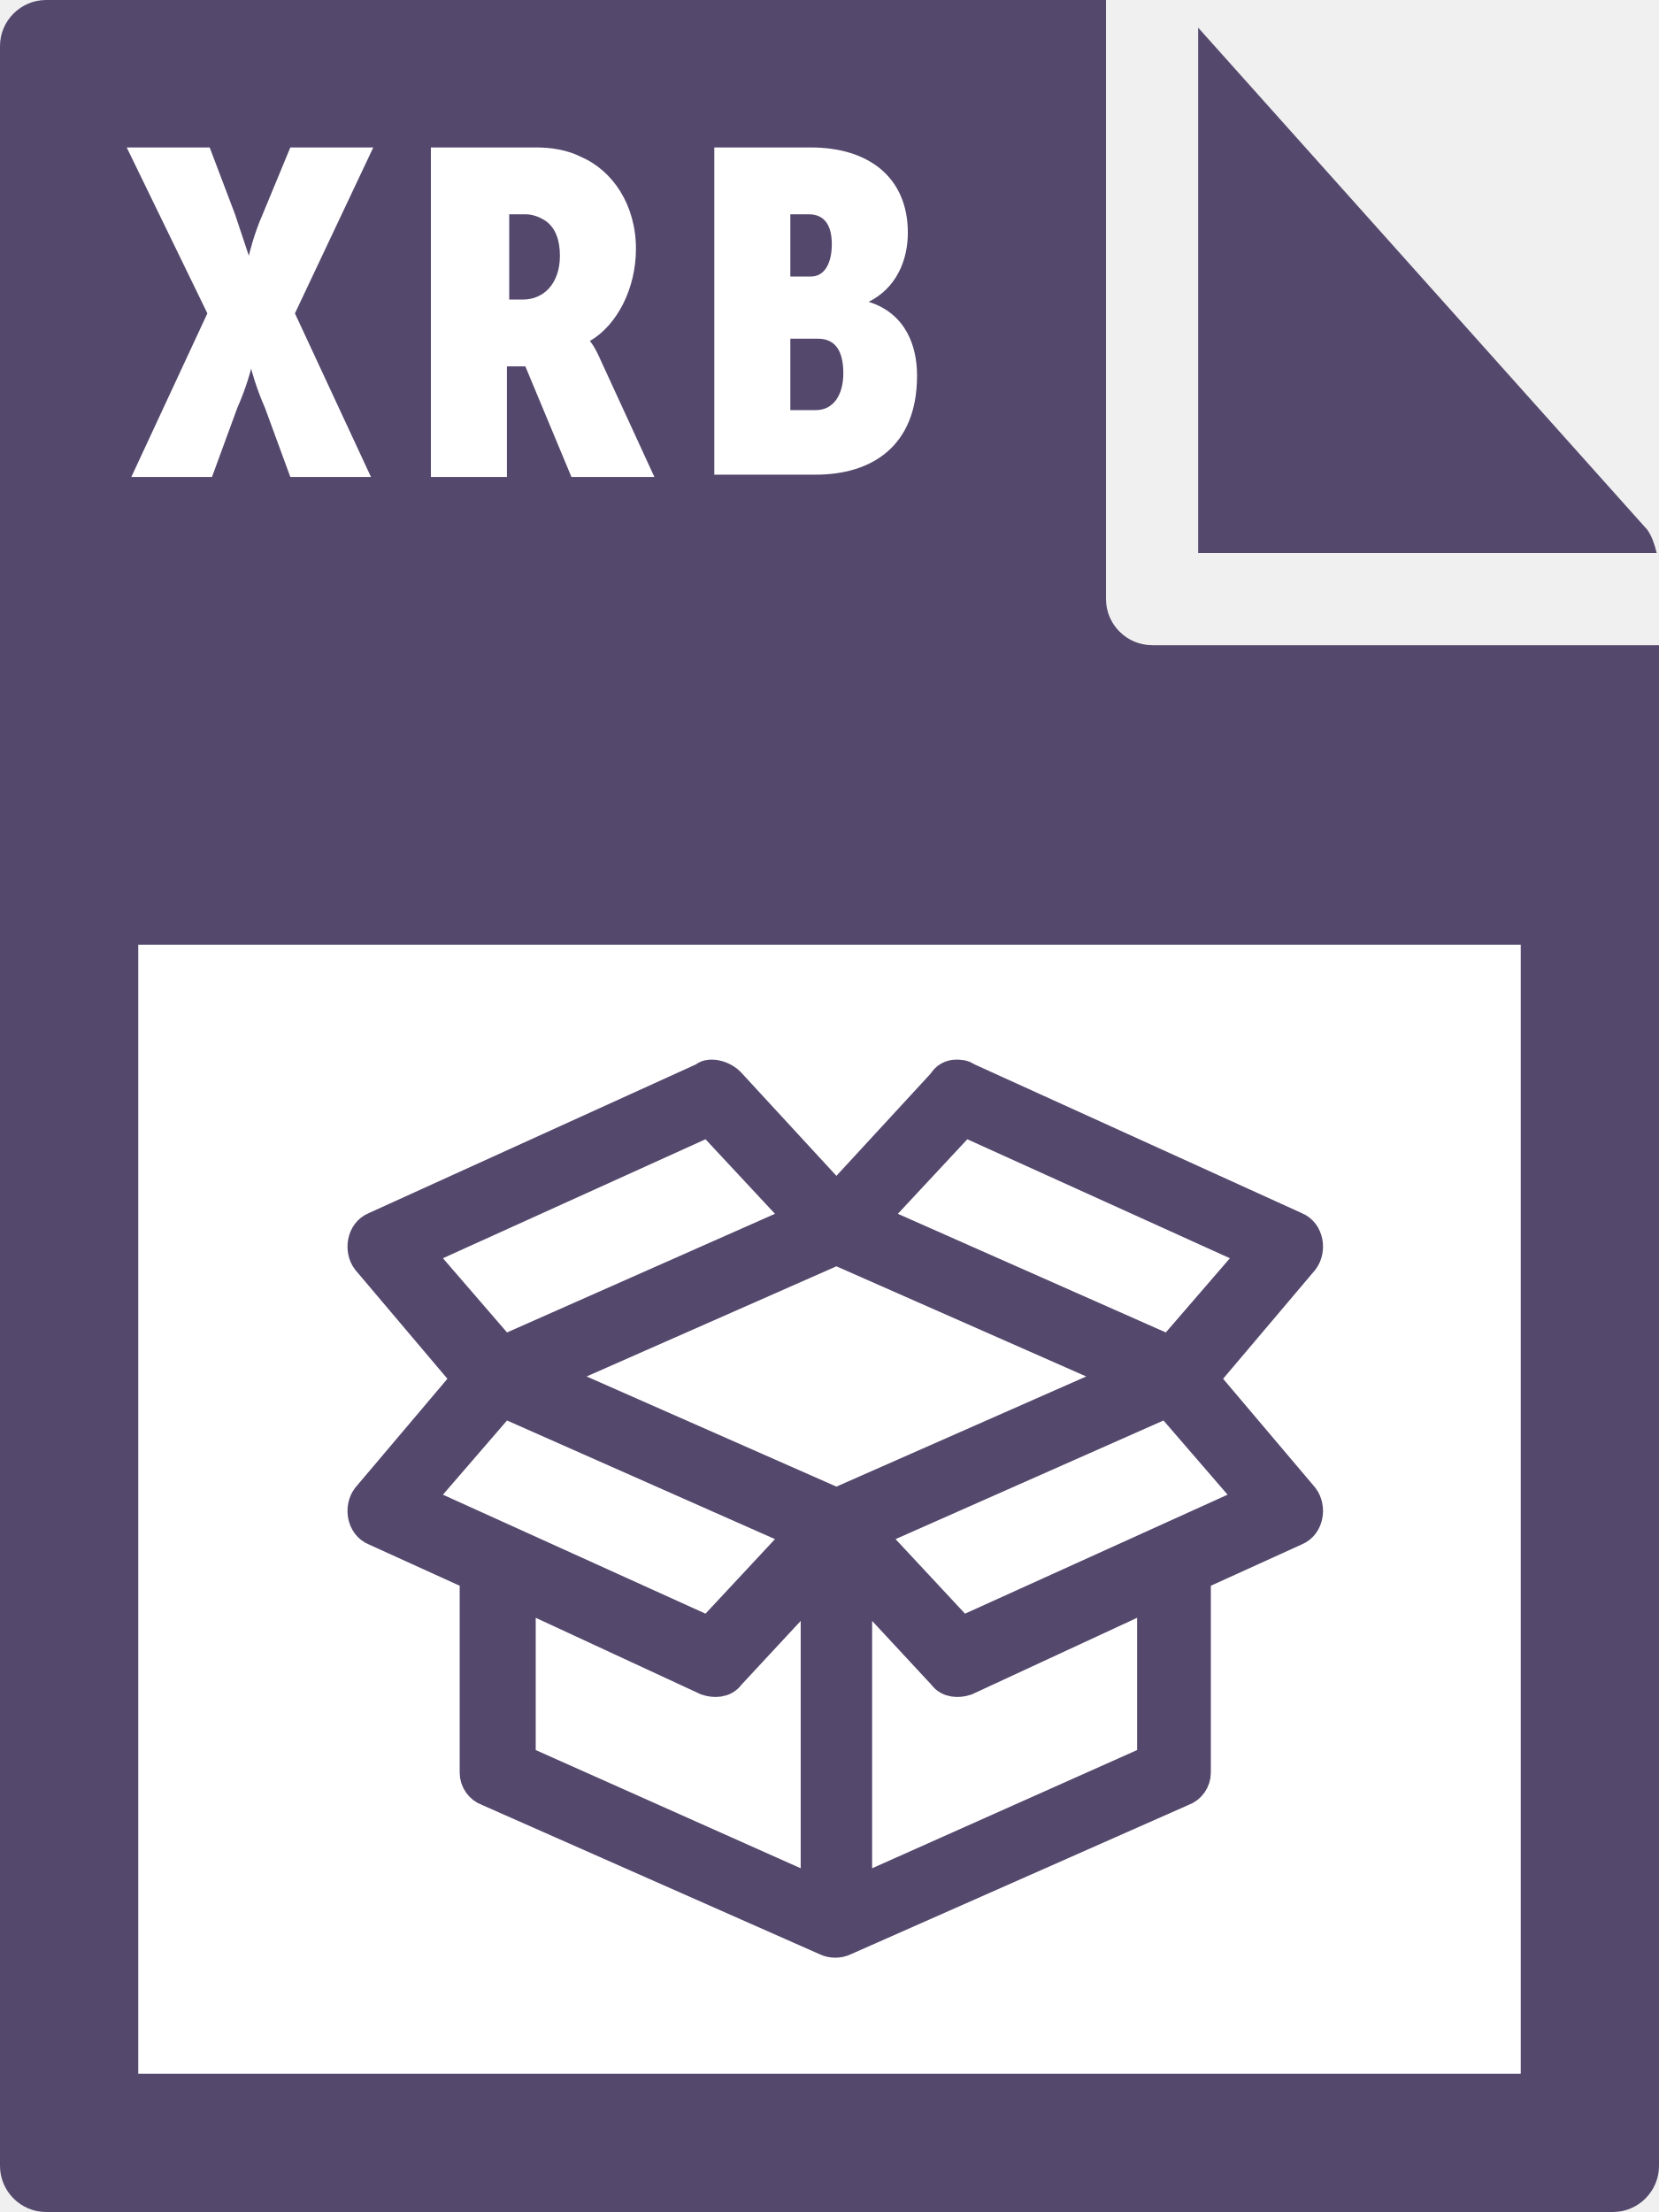
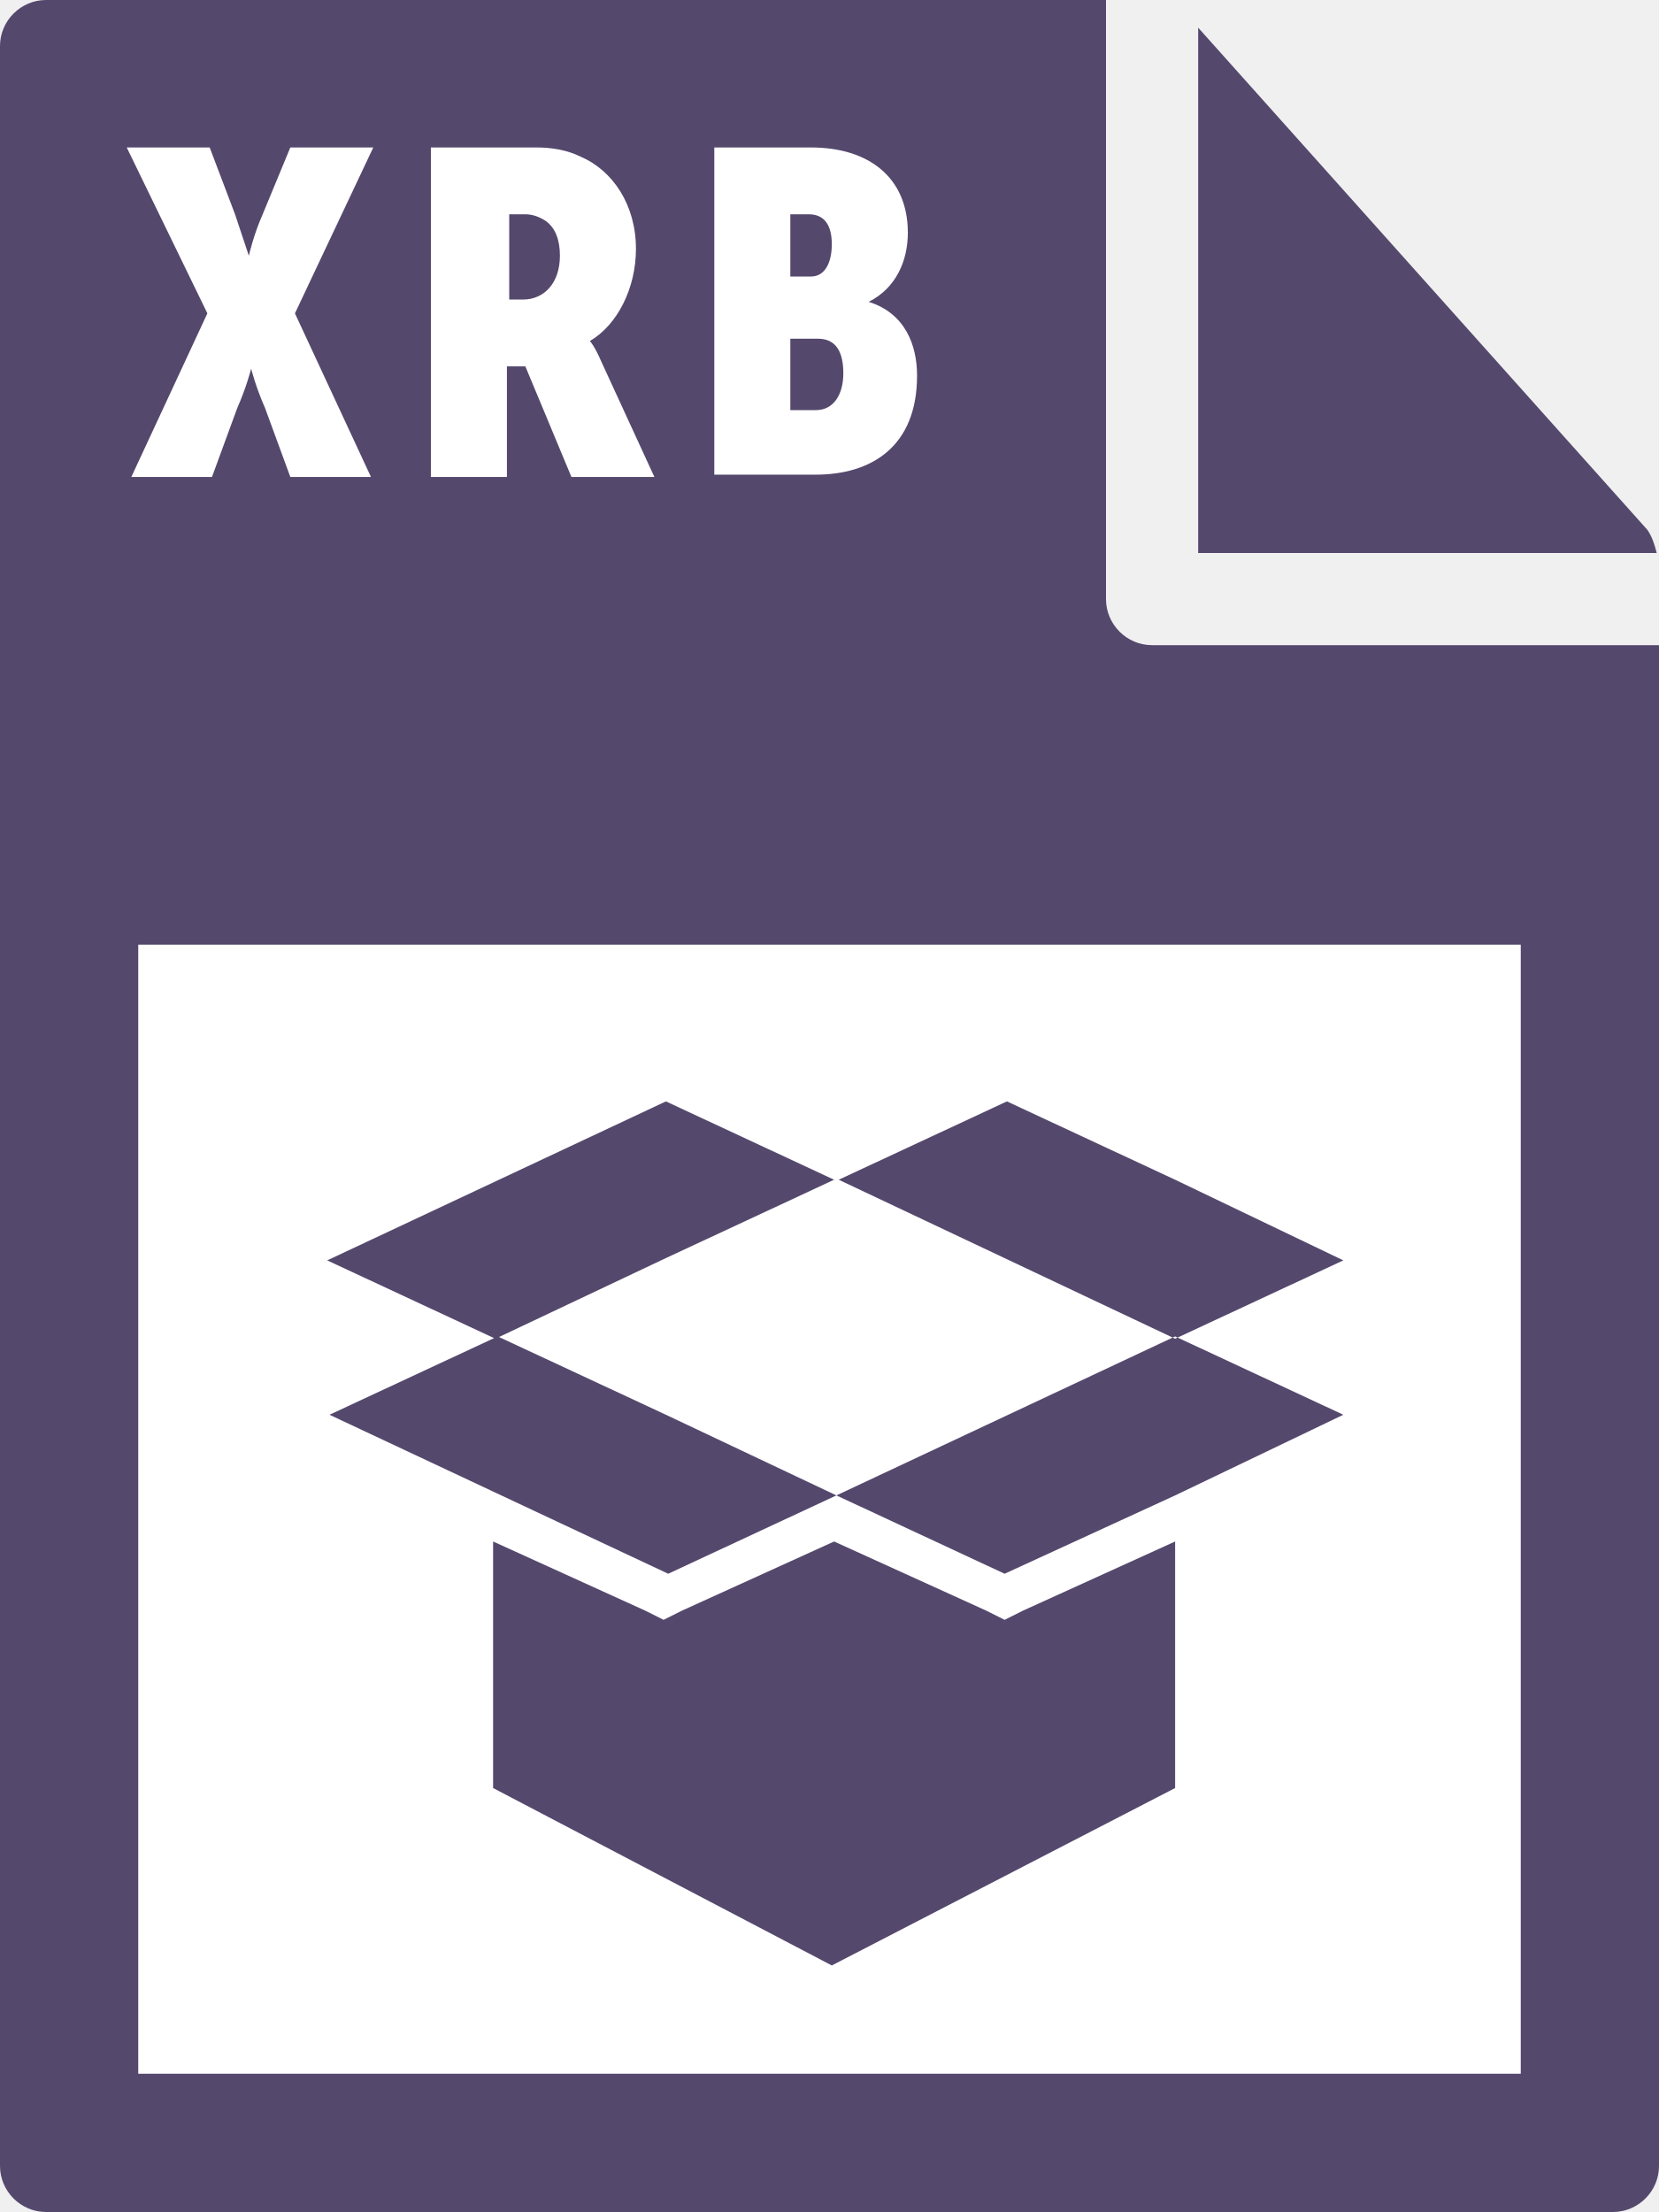
- <svg xmlns="http://www.w3.org/2000/svg" id="Layer_1" viewBox="0 0 72 96">
-   <style>.st0{fill:#55486d}.st1{fill:#fff}.st2{fill:#55486d;stroke:#55486d;stroke-width:1.5;stroke-miterlimit:10}</style>
-   <path class="st0" d="M0 2v92c0 1.1.9 2 2 2h68c1.1 0 2-.9 2-2V28H50c-1.1 0-2-.9-2-2V0H2C.9 0 0 .9 0 2z" />
-   <path class="st0" d="M71.9 24c-.1-.4-.2-.7-.4-1L52 1.2V24h19.9z" />
-   <path class="st1" d="M6 41h60v49H6zm3-27.4L5.5 6.4h3.6l1.1 2.9.6 1.8s.2-.9.6-1.8l1.2-2.9h3.6l-3.4 7.2 3.3 7.1h-3.5l-1.1-3c-.4-.9-.6-1.7-.6-1.7s-.2.8-.6 1.7l-1.1 3H5.7L9 13.6zm9.8-7.2h4.5c.6 0 1.3.1 1.9.4 1.4.6 2.4 2.1 2.4 4 0 1.7-.8 3.3-2 4 0 0 .2.2.5.9l2.3 5h-3.6l-2-4.8H22v4.8h-3.3V6.4zm3.9 6.6c.9 0 1.6-.7 1.6-1.9 0-.7-.2-1.2-.6-1.5-.3-.2-.6-.3-.9-.3h-.7V13h.6zM31 6.4h4.2c2.5 0 4.2 1.3 4.2 3.7 0 1.2-.5 2.4-1.7 3 1.6.5 2.1 1.9 2.1 3.2 0 3.1-2 4.3-4.4 4.3H31V6.4zm4.2 5.6c.6 0 .9-.6.9-1.4s-.3-1.3-1-1.3h-.8V12h.9zm.2 5.8c.8 0 1.2-.7 1.2-1.6 0-.9-.3-1.5-1.1-1.5h-1.2v3.1h1.1z" />
-   <path class="st2" d="M30.9 999.1c-.1 0-.2 0-.3.1l-14.3 6.5c-.5.2-.6.9-.3 1.3l4.4 5.2-4.4 5.2c-.3.4-.2 1.1.3 1.3l4.4 2v8.6c0 .3.2.6.5.7l14.7 6.5c.2.1.5.1.7 0l14.7-6.5c.3-.1.5-.4.5-.7v-8.6l4.4-2c.5-.2.6-.9.3-1.3l-4.4-5.2 4.4-5.2c.3-.4.2-1.1-.3-1.3l-14.3-6.5c-.1-.1-.3-.1-.4-.1-.2 0-.4.1-.5.3l-4.7 5.1-4.7-5.1c-.2-.2-.5-.3-.7-.3zm-.1 1.8l4.1 4.4-13.1 5.8-3.8-4.4 12.8-5.8zm11 0l12.8 5.8-3.8 4.4-13.1-5.8 4.1-4.4zm-5.5 5.6l12.7 5.6-12.7 5.6-12.7-5.6 12.7-5.6zm-14.5 6.6l13.1 5.8-4.1 4.4-12.8-5.8 3.8-4.4zm28.9 0l3.8 4.4-12.8 5.8-4.1-4.4 13.1-5.8zm-15.2 7.7v13.8l-13-5.8v-7.4l8.2 3.8c.3.1.7.1.9-.2l3.9-4.2zm1.6 0l3.9 4.2c.2.3.6.3.9.2l8.2-3.8v7.4l-13 5.8v-13.8z" transform="translate(0 -952.362)" />
+ <svg xmlns="http://www.w3.org/2000/svg" viewBox="0 0 72 96">
+   <style type="text/css">  
+ 	.st0{fill:#55486D;}
+ 	.st1{fill:#FFFFFF;}
+ </style>
+   <path class="st0" d="M0 2l0 92c0 1.1 0.9 2 2 2h68c1.1 0 2-0.9 2-2V28H50c-1.1 0-2-0.9-2-2V0L2 0C0.9 0 0 0.9 0 2z" />
+   <path class="st0" d="M71.9 24c-0.1-0.4-0.2-0.7-0.4-1L52 1.2V24H71.9z" />
+   <rect x="6" y="41" class="st1" width="60" height="49" />
+   <path class="st1" d="M9 13.6L5.5 6.4h3.6l1.1 2.9c0.3 0.9 0.6 1.8 0.6 1.8h0c0 0 0.2-0.9 0.6-1.8l1.2-2.9h3.6l-3.4 7.2 3.3 7.1h-3.5l-1.1-3c-0.4-0.9-0.6-1.7-0.6-1.7h0c0 0-0.2 0.8-0.6 1.7l-1.1 3H5.7L9 13.6z" />
+   <path class="st1" d="M18.8 6.4h4.5c0.6 0 1.3 0.1 1.9 0.4 1.4 0.6 2.4 2.1 2.4 4 0 1.7-0.8 3.3-2 4v0c0 0 0.2 0.2 0.5 0.9l2.3 5h-3.6l-2-4.8h-0.8v4.8h-3.3V6.4zM22.7 13c0.9 0 1.6-0.7 1.6-1.9 0-0.7-0.2-1.2-0.6-1.5 -0.3-0.2-0.6-0.3-0.9-0.3h-0.7V13H22.7z" />
+   <path class="st1" d="M31 6.4h4.2c2.5 0 4.2 1.3 4.2 3.7 0 1.2-0.5 2.4-1.7 3v0c1.6 0.5 2.1 1.9 2.1 3.2 0 3.1-2 4.3-4.4 4.3H31V6.4zM35.2 12c0.6 0 0.9-0.6 0.9-1.4s-0.3-1.3-1-1.3h-0.8V12H35.2zM35.4 17.8c0.8 0 1.2-0.7 1.2-1.6 0-0.9-0.3-1.5-1.1-1.5h-1.2v3.1H35.4z" />
+   <path class="st0" d="M43.6 68.3l-7.3-3.4L51 58l7.3 3.4L51 64.9 43.6 68.3zM51 51.2l-7.3-3.4 -7.3 3.4L51 58.1l7.3-3.4L51 51.2zM28.9 61.4L21.6 58l-7.3 3.4 14.7 6.9 7.3-3.4L28.9 61.4zM28.9 54.6l7.3-3.4 -7.3-3.4 -14.7 6.9 7.3 3.4L28.9 54.6zM51 66.9l-6.6 3 -0.8 0.4 -0.8-0.4 -6.6-3 -6.6 3 -0.8 0.4 -0.8-0.4 -6.6-3v10.7l14.7 7.7L51 77.6V66.9z" />
</svg>
